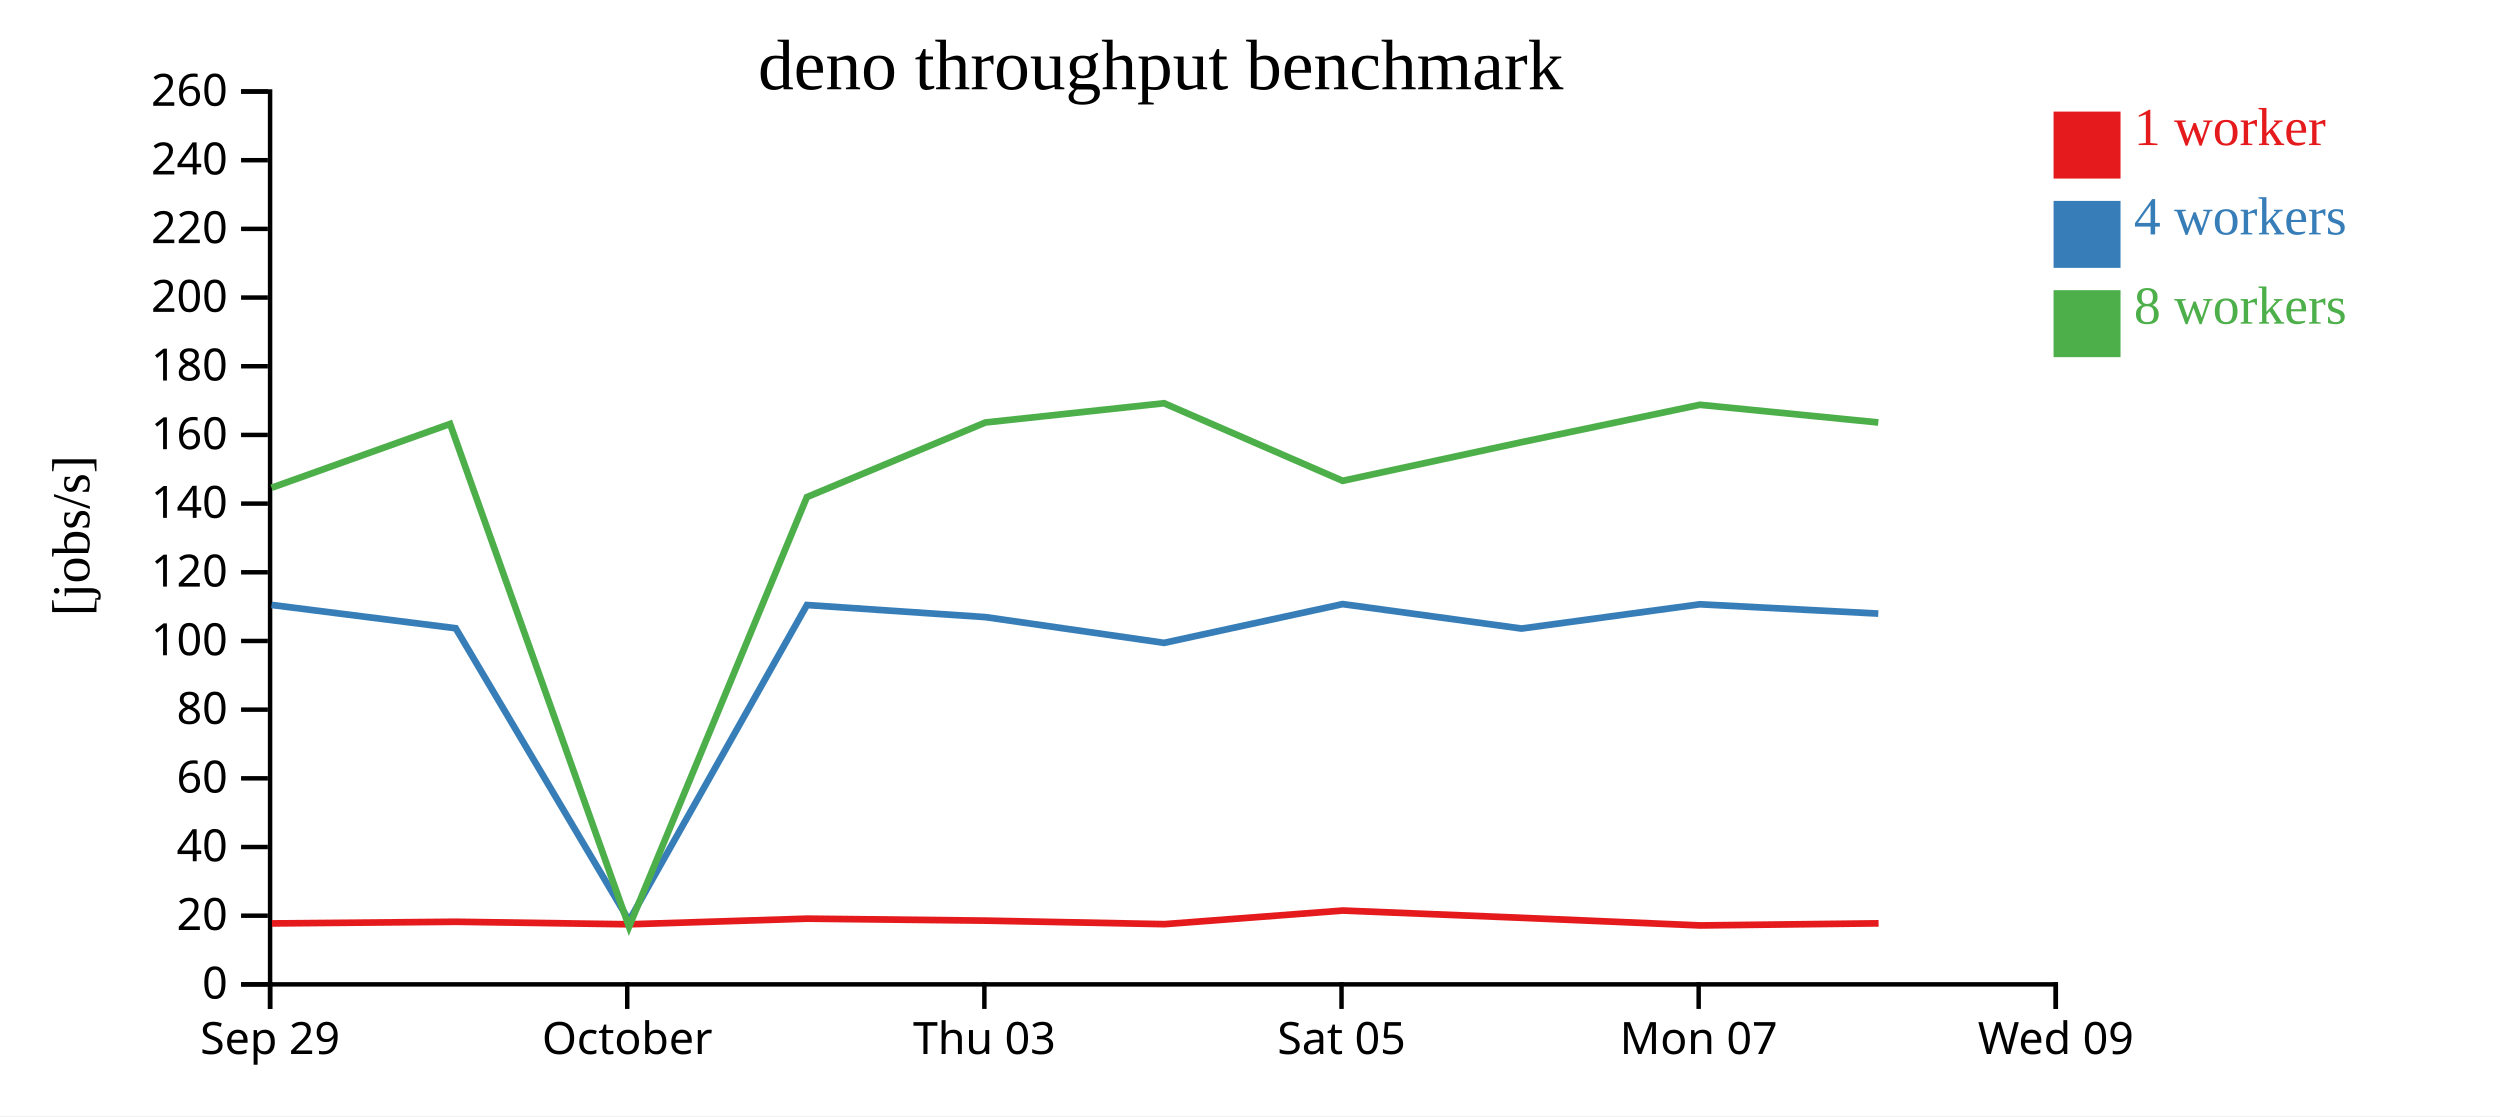
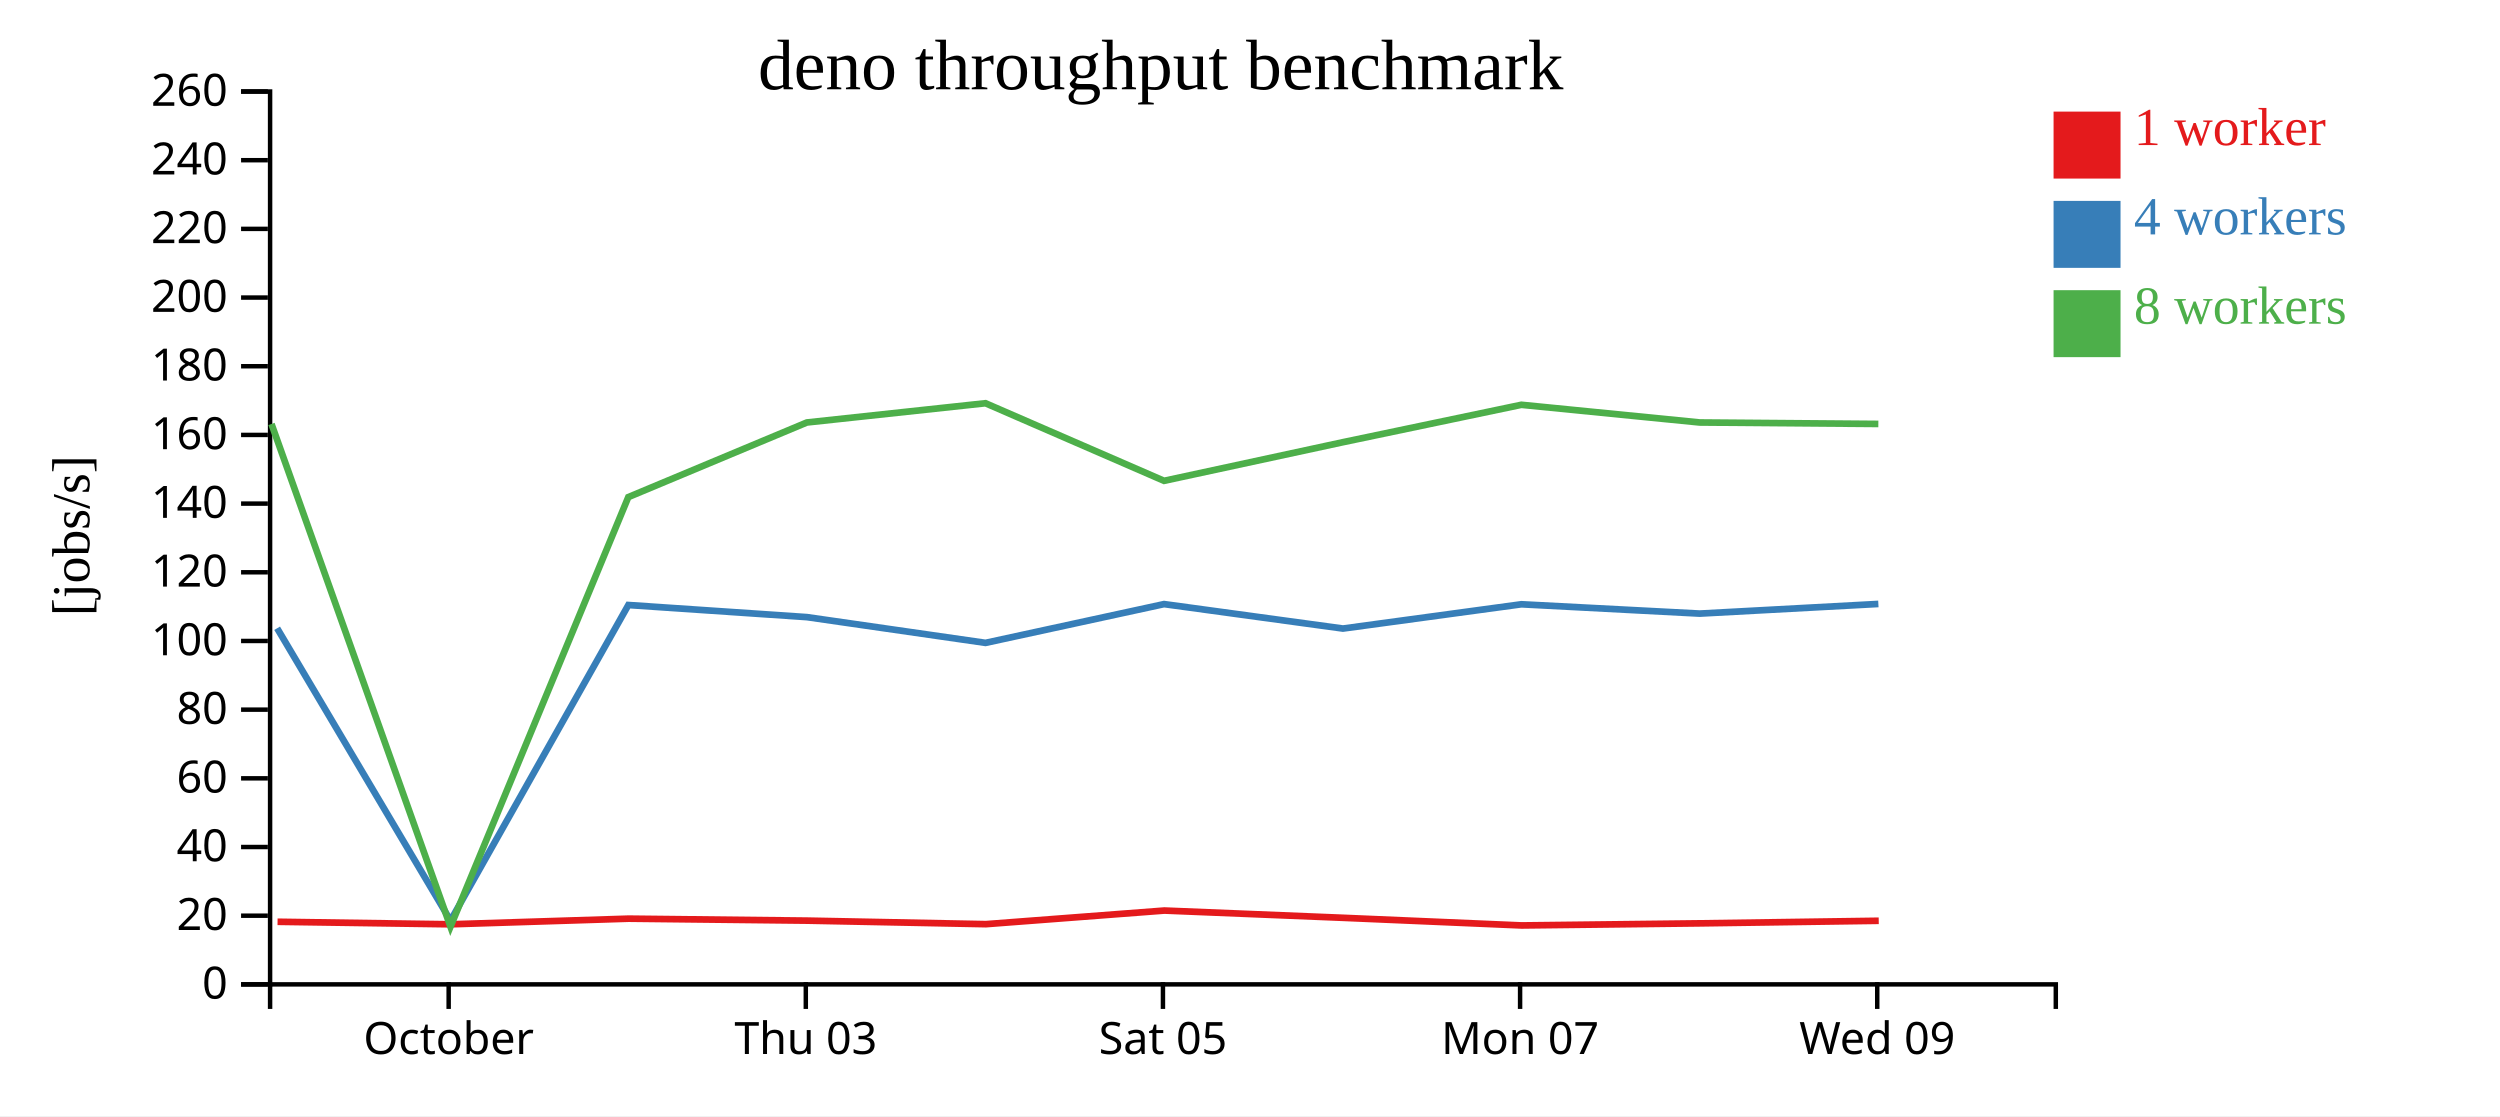
<svg xmlns="http://www.w3.org/2000/svg" width="560" height="250">
  <rect width="100%" height="100%" fill="white" />
  <g transform="translate(60,20)">
    <g transform="translate(0,200)" fill="none" font-size="10" font-family="sans-serif" text-anchor="middle">
      <path class="domain" stroke="currentColor" d="M0.5,6V0.5H400.5V6" />
-       <g class="tick" opacity="1" transform="translate(0.5,0)">
-         <line stroke="currentColor" y2="6" />
-         <text fill="currentColor" y="9" dy="0.71em">Sep 29</text>
-       </g>
-       <g class="tick" opacity="1" transform="translate(80.5,0)">
+       <g class="tick" opacity="1" transform="translate(40.5,0)">
        <line stroke="currentColor" y2="6" />
        <text fill="currentColor" y="9" dy="0.71em">October</text>
      </g>
-       <g class="tick" opacity="1" transform="translate(160.5,0)">
+       <g class="tick" opacity="1" transform="translate(120.5,0)">
        <line stroke="currentColor" y2="6" />
        <text fill="currentColor" y="9" dy="0.71em">Thu 03</text>
      </g>
-       <g class="tick" opacity="1" transform="translate(240.5,0)">
+       <g class="tick" opacity="1" transform="translate(200.5,0)">
        <line stroke="currentColor" y2="6" />
        <text fill="currentColor" y="9" dy="0.71em">Sat 05</text>
      </g>
-       <g class="tick" opacity="1" transform="translate(320.5,0)">
+       <g class="tick" opacity="1" transform="translate(280.5,0)">
        <line stroke="currentColor" y2="6" />
        <text fill="currentColor" y="9" dy="0.71em">Mon 07</text>
      </g>
-       <g class="tick" opacity="1" transform="translate(400.5,0)">
+       <g class="tick" opacity="1" transform="translate(360.5,0)">
        <line stroke="currentColor" y2="6" />
        <text fill="currentColor" y="9" dy="0.71em">Wed 09</text>
      </g>
    </g>
    <g fill="none" font-size="10" font-family="sans-serif" text-anchor="end">
      <path class="domain" stroke="currentColor" d="M-6,200.5H0.5V0.5H-6" />
      <g class="tick" opacity="1" transform="translate(0,200.5)">
        <line stroke="currentColor" x2="-6" />
        <text fill="currentColor" x="-9" dy="0.32em">0</text>
      </g>
      <g class="tick" opacity="1" transform="translate(0,185.1154)">
        <line stroke="currentColor" x2="-6" />
        <text fill="currentColor" x="-9" dy="0.32em">20</text>
      </g>
      <g class="tick" opacity="1" transform="translate(0,169.7308)">
        <line stroke="currentColor" x2="-6" />
        <text fill="currentColor" x="-9" dy="0.32em">40</text>
      </g>
      <g class="tick" opacity="1" transform="translate(0,154.3462)">
        <line stroke="currentColor" x2="-6" />
        <text fill="currentColor" x="-9" dy="0.32em">60</text>
      </g>
      <g class="tick" opacity="1" transform="translate(0,138.9615)">
        <line stroke="currentColor" x2="-6" />
        <text fill="currentColor" x="-9" dy="0.32em">80</text>
      </g>
      <g class="tick" opacity="1" transform="translate(0,123.5769)">
        <line stroke="currentColor" x2="-6" />
        <text fill="currentColor" x="-9" dy="0.32em">100</text>
      </g>
      <g class="tick" opacity="1" transform="translate(0,108.1923)">
        <line stroke="currentColor" x2="-6" />
        <text fill="currentColor" x="-9" dy="0.32em">120</text>
      </g>
      <g class="tick" opacity="1" transform="translate(0,92.80769)">
        <line stroke="currentColor" x2="-6" />
        <text fill="currentColor" x="-9" dy="0.32em">140</text>
      </g>
      <g class="tick" opacity="1" transform="translate(0,77.42308)">
        <line stroke="currentColor" x2="-6" />
        <text fill="currentColor" x="-9" dy="0.32em">160</text>
      </g>
      <g class="tick" opacity="1" transform="translate(0,62.03846)">
        <line stroke="currentColor" x2="-6" />
        <text fill="currentColor" x="-9" dy="0.32em">180</text>
      </g>
      <g class="tick" opacity="1" transform="translate(0,46.65385)">
        <line stroke="currentColor" x2="-6" />
        <text fill="currentColor" x="-9" dy="0.32em">200</text>
      </g>
      <g class="tick" opacity="1" transform="translate(0,31.26923)">
        <line stroke="currentColor" x2="-6" />
        <text fill="currentColor" x="-9" dy="0.32em">220</text>
      </g>
      <g class="tick" opacity="1" transform="translate(0,15.88462)">
        <line stroke="currentColor" x2="-6" />
        <text fill="currentColor" x="-9" dy="0.32em">240</text>
      </g>
      <g class="tick" opacity="1" transform="translate(0,0.5)">
        <line stroke="currentColor" x2="-6" />
        <text fill="currentColor" x="-9" dy="0.32em">260</text>
      </g>
    </g>
    <text text-anchor="middle" style="font-size: 12px" transform="rotate(-90)" y="-40" x="-100">[jobs/s]</text>
    <text text-anchor="middle" style="font-size: 16px" y="0" x="200">deno throughput benchmark</text>
-     <path class="line" fill="none" stroke="#e41a1c" stroke-width="1.5" d="M0.918,186.847L42.171,186.478L80.961,187.042L120.826,185.781L160.813,186.223L200.838,187.013L240.823,183.964L280.91,185.592L320.858,187.299L360.807,186.83" />
-     <path class="line" fill="none" stroke="#377eb8" stroke-width="1.5" d="M0.83,115.506L42.078,120.731L80.92,186.229L120.751,115.525L160.751,118.237L200.751,124.004L240.75,115.32L280.815,120.796L320.79,115.358L360.738,117.447" />
-     <path class="line" fill="none" stroke="#4daf4a" stroke-width="1.5" d="M0.833,89.256L40.812,74.962L80.906,187.579L120.742,91.352L160.736,74.636L200.746,70.325L240.747,87.704L280.818,79.052L320.786,70.674L360.742,74.636" />
+     <path class="line" fill="none" stroke="#e41a1c" stroke-width="1.5" d="M2.171,186.478L40.961,187.042L80.826,185.781L120.813,186.223L160.838,187.013L200.823,183.964L240.91,185.592L280.858,187.299L320.807,186.83L360.836,186.255" />
+     <path class="line" fill="none" stroke="#377eb8" stroke-width="1.5" d="M2.078,120.731L40.92,186.229L80.751,115.525L120.751,118.237L160.751,124.004L200.75,115.32L240.815,120.796L280.79,115.358L320.738,117.447L360.754,115.283" />
+     <path class="line" fill="none" stroke="#4daf4a" stroke-width="1.5" d="M0.812,74.962L40.906,187.579L80.742,91.352L120.736,74.636L160.746,70.325L200.747,87.704L240.818,79.052L280.786,70.674L320.742,74.636L360.749,74.962" />
    <rect class="dot" x="400" y="5" width="15" height="15" style="fill: #e41a1c;" />
    <rect class="dot" x="400" y="25" width="15" height="15" style="fill: #377eb8;" />
    <rect class="dot" x="400" y="45" width="15" height="15" style="fill: #4daf4a;" />
    <text class="label" x="418" y="12.5" style="fill: #e41a1c; alignment-baseline: middle;" text-anchor="left">1 worker</text>
    <text class="label" x="418" y="32.5" style="fill: #377eb8; alignment-baseline: middle;" text-anchor="left">4 workers</text>
    <text class="label" x="418" y="52.5" style="fill: #4daf4a; alignment-baseline: middle;" text-anchor="left">8 workers</text>
  </g>
</svg>
